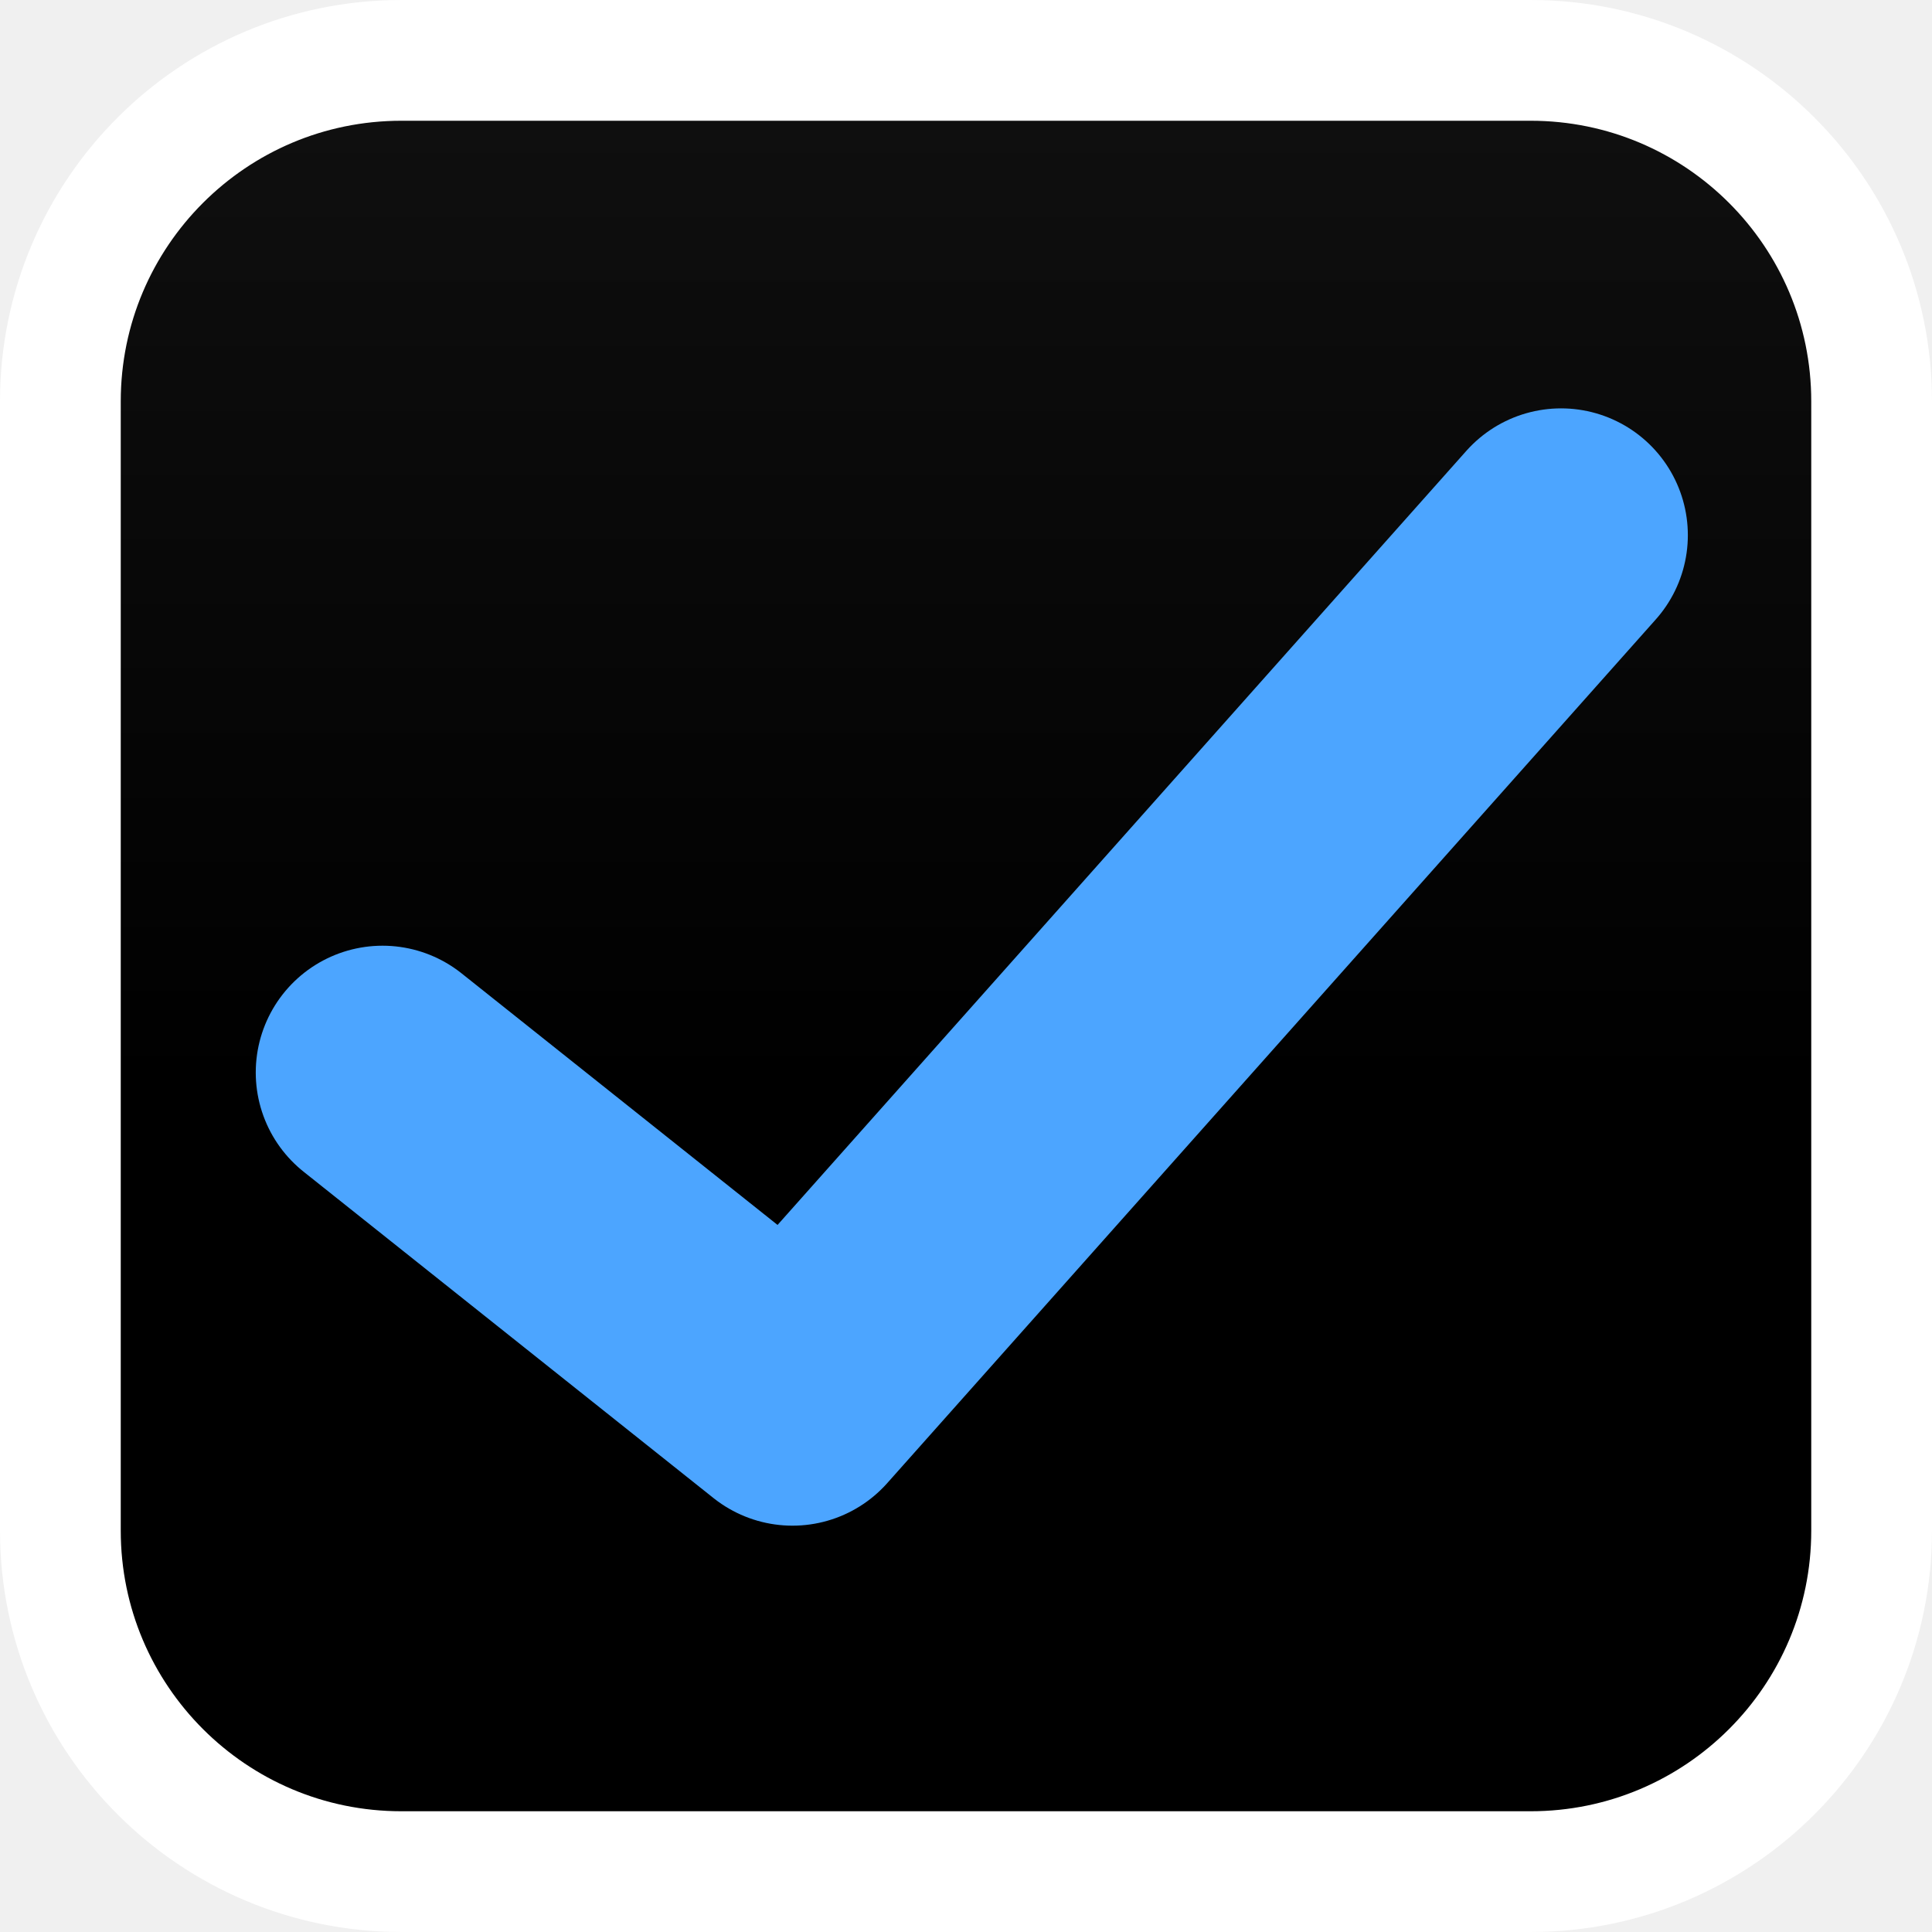
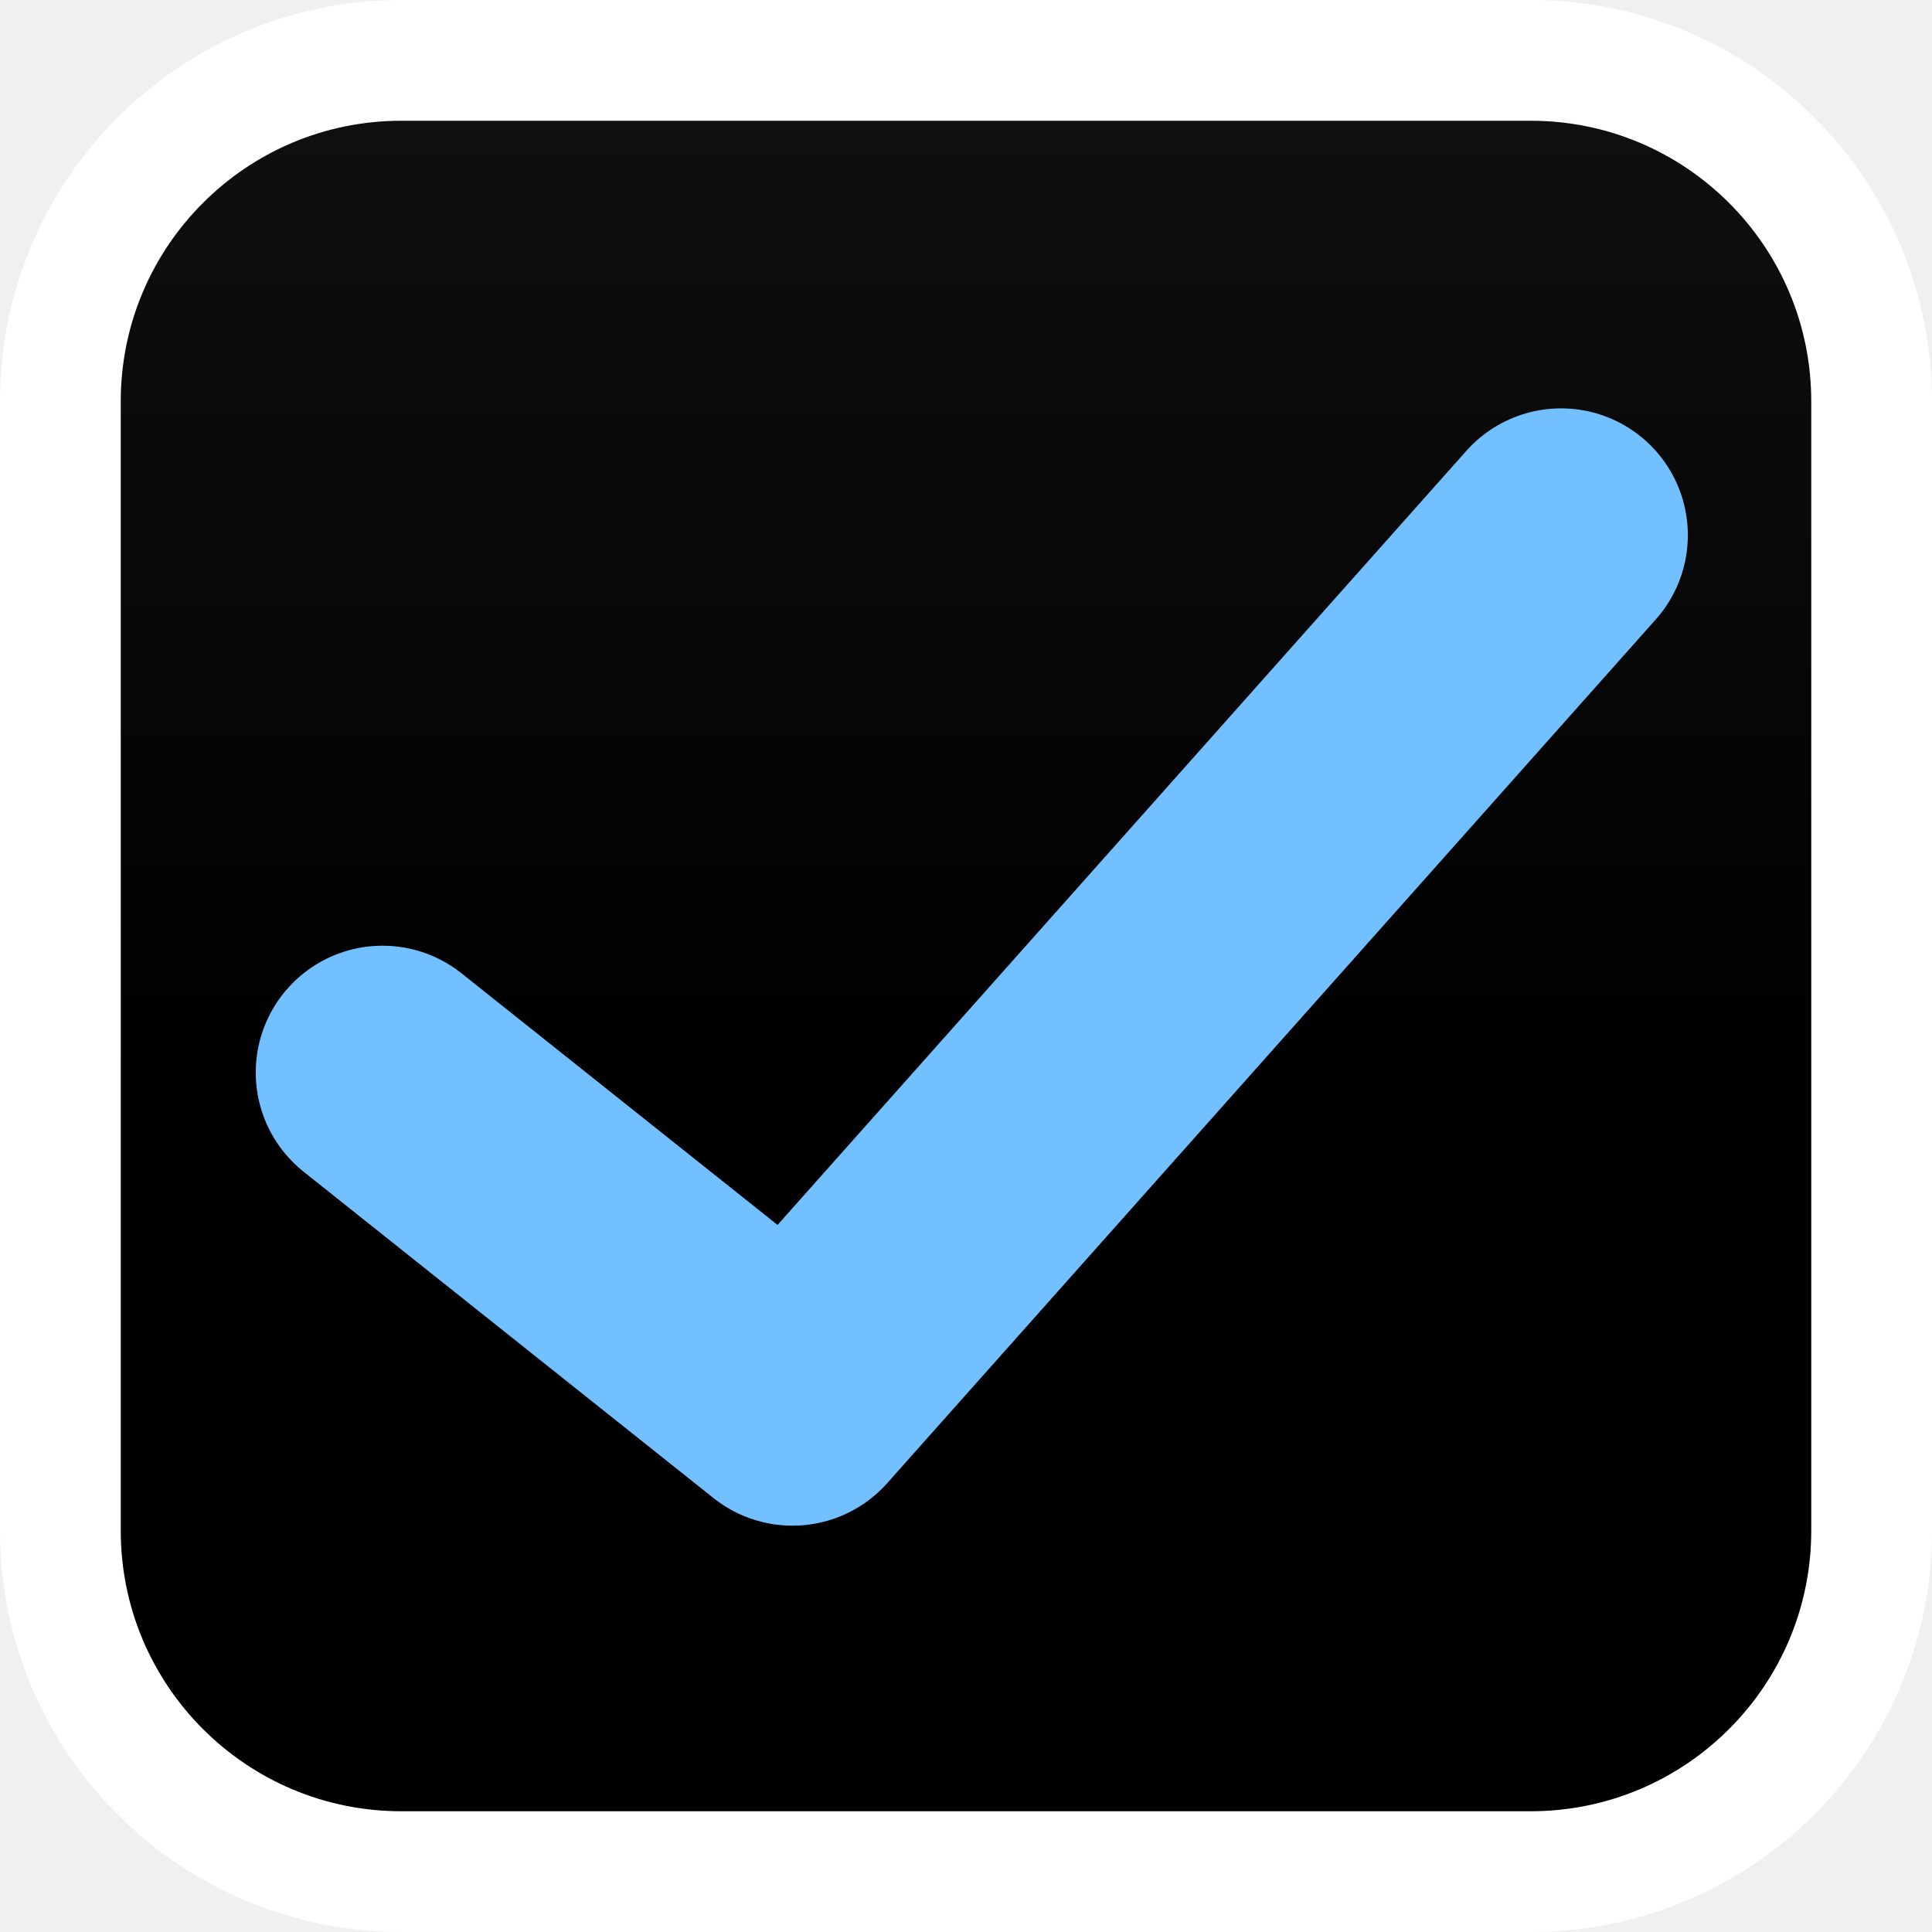
<svg xmlns="http://www.w3.org/2000/svg" xmlns:xlink="http://www.w3.org/1999/xlink" width="16" height="16" viewBox="0 0 16 16" id="svg2" version="1.1">
  <defs id="defs4">
    <linearGradient id="linearGradient4140">
      <stop style="stop-color:#0f0f0f;stop-opacity:1" offset="0" id="stop4142" />
      <stop style="stop-color:#000000;stop-opacity:1" offset="1" id="stop4144" />
    </linearGradient>
    <linearGradient xlink:href="#linearGradient4140" id="linearGradient4146" x1="8" y1="1037.362" x2="8" y2="1045.362" gradientUnits="userSpaceOnUse" />
  </defs>
  <g id="layer1" transform="translate(0,-1036.362)">
    <rect style="fill:url(#linearGradient4146);fill-rule:evenodd;stroke:#ffffff;stroke-width:1;stroke-linecap:butt;stroke-linejoin:miter;stroke-miterlimit:4;stroke-dasharray:none;stroke-opacity:1;fill-opacity:1" id="rect3338" width="15" height="15" x="0.5" y="1036.862" rx="2.824" ry="2.824" />
-     <path style="fill:none;fill-rule:evenodd;stroke:#4ca5ff;stroke-width:2.1;stroke-linecap:round;stroke-linejoin:round;stroke-miterlimit:4;stroke-dasharray:none;stroke-opacity:1" d="m 3.168,1045.244 3.395,2.703 6.365,-7.153" id="path4148" />
+     <path style="fill:none;fill-rule:evenodd;stroke:#72c0ff;stroke-width:2.1;stroke-linecap:round;stroke-linejoin:round;stroke-miterlimit:4;stroke-dasharray:none;stroke-opacity:1" d="m 3.168,1045.244 3.395,2.703 6.365,-7.153" id="path4148" />
  </g>
</svg>
